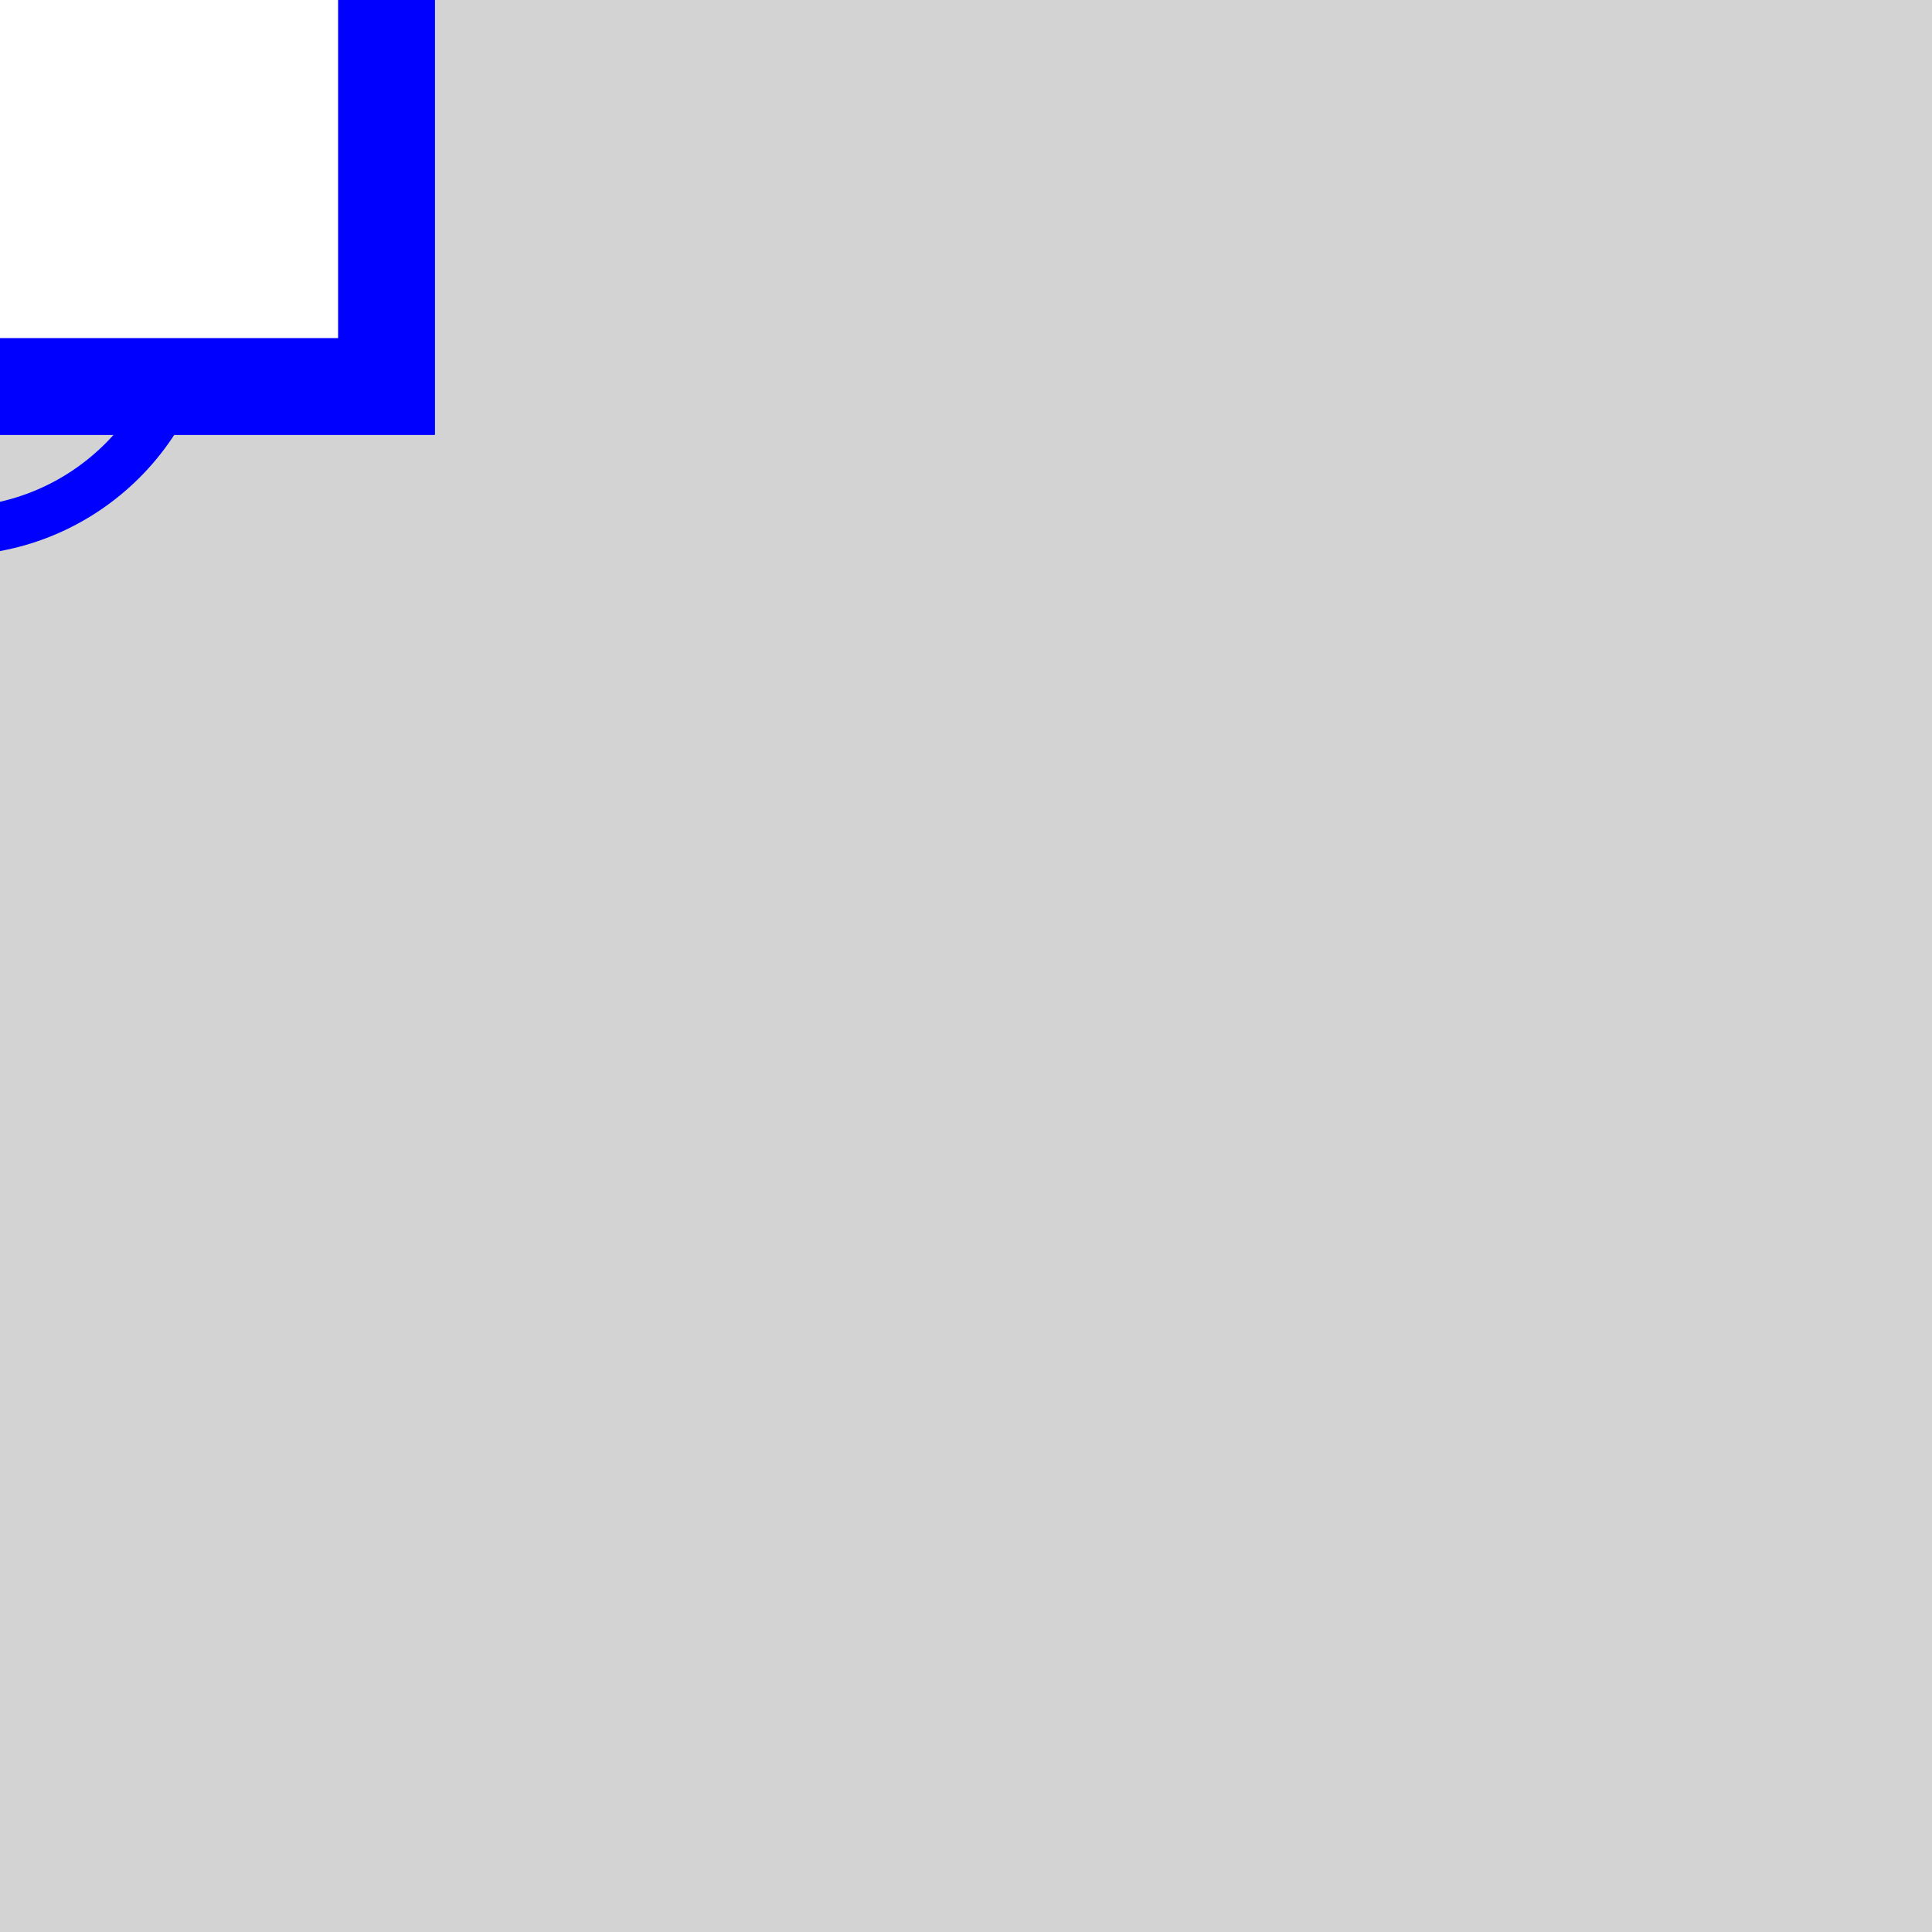
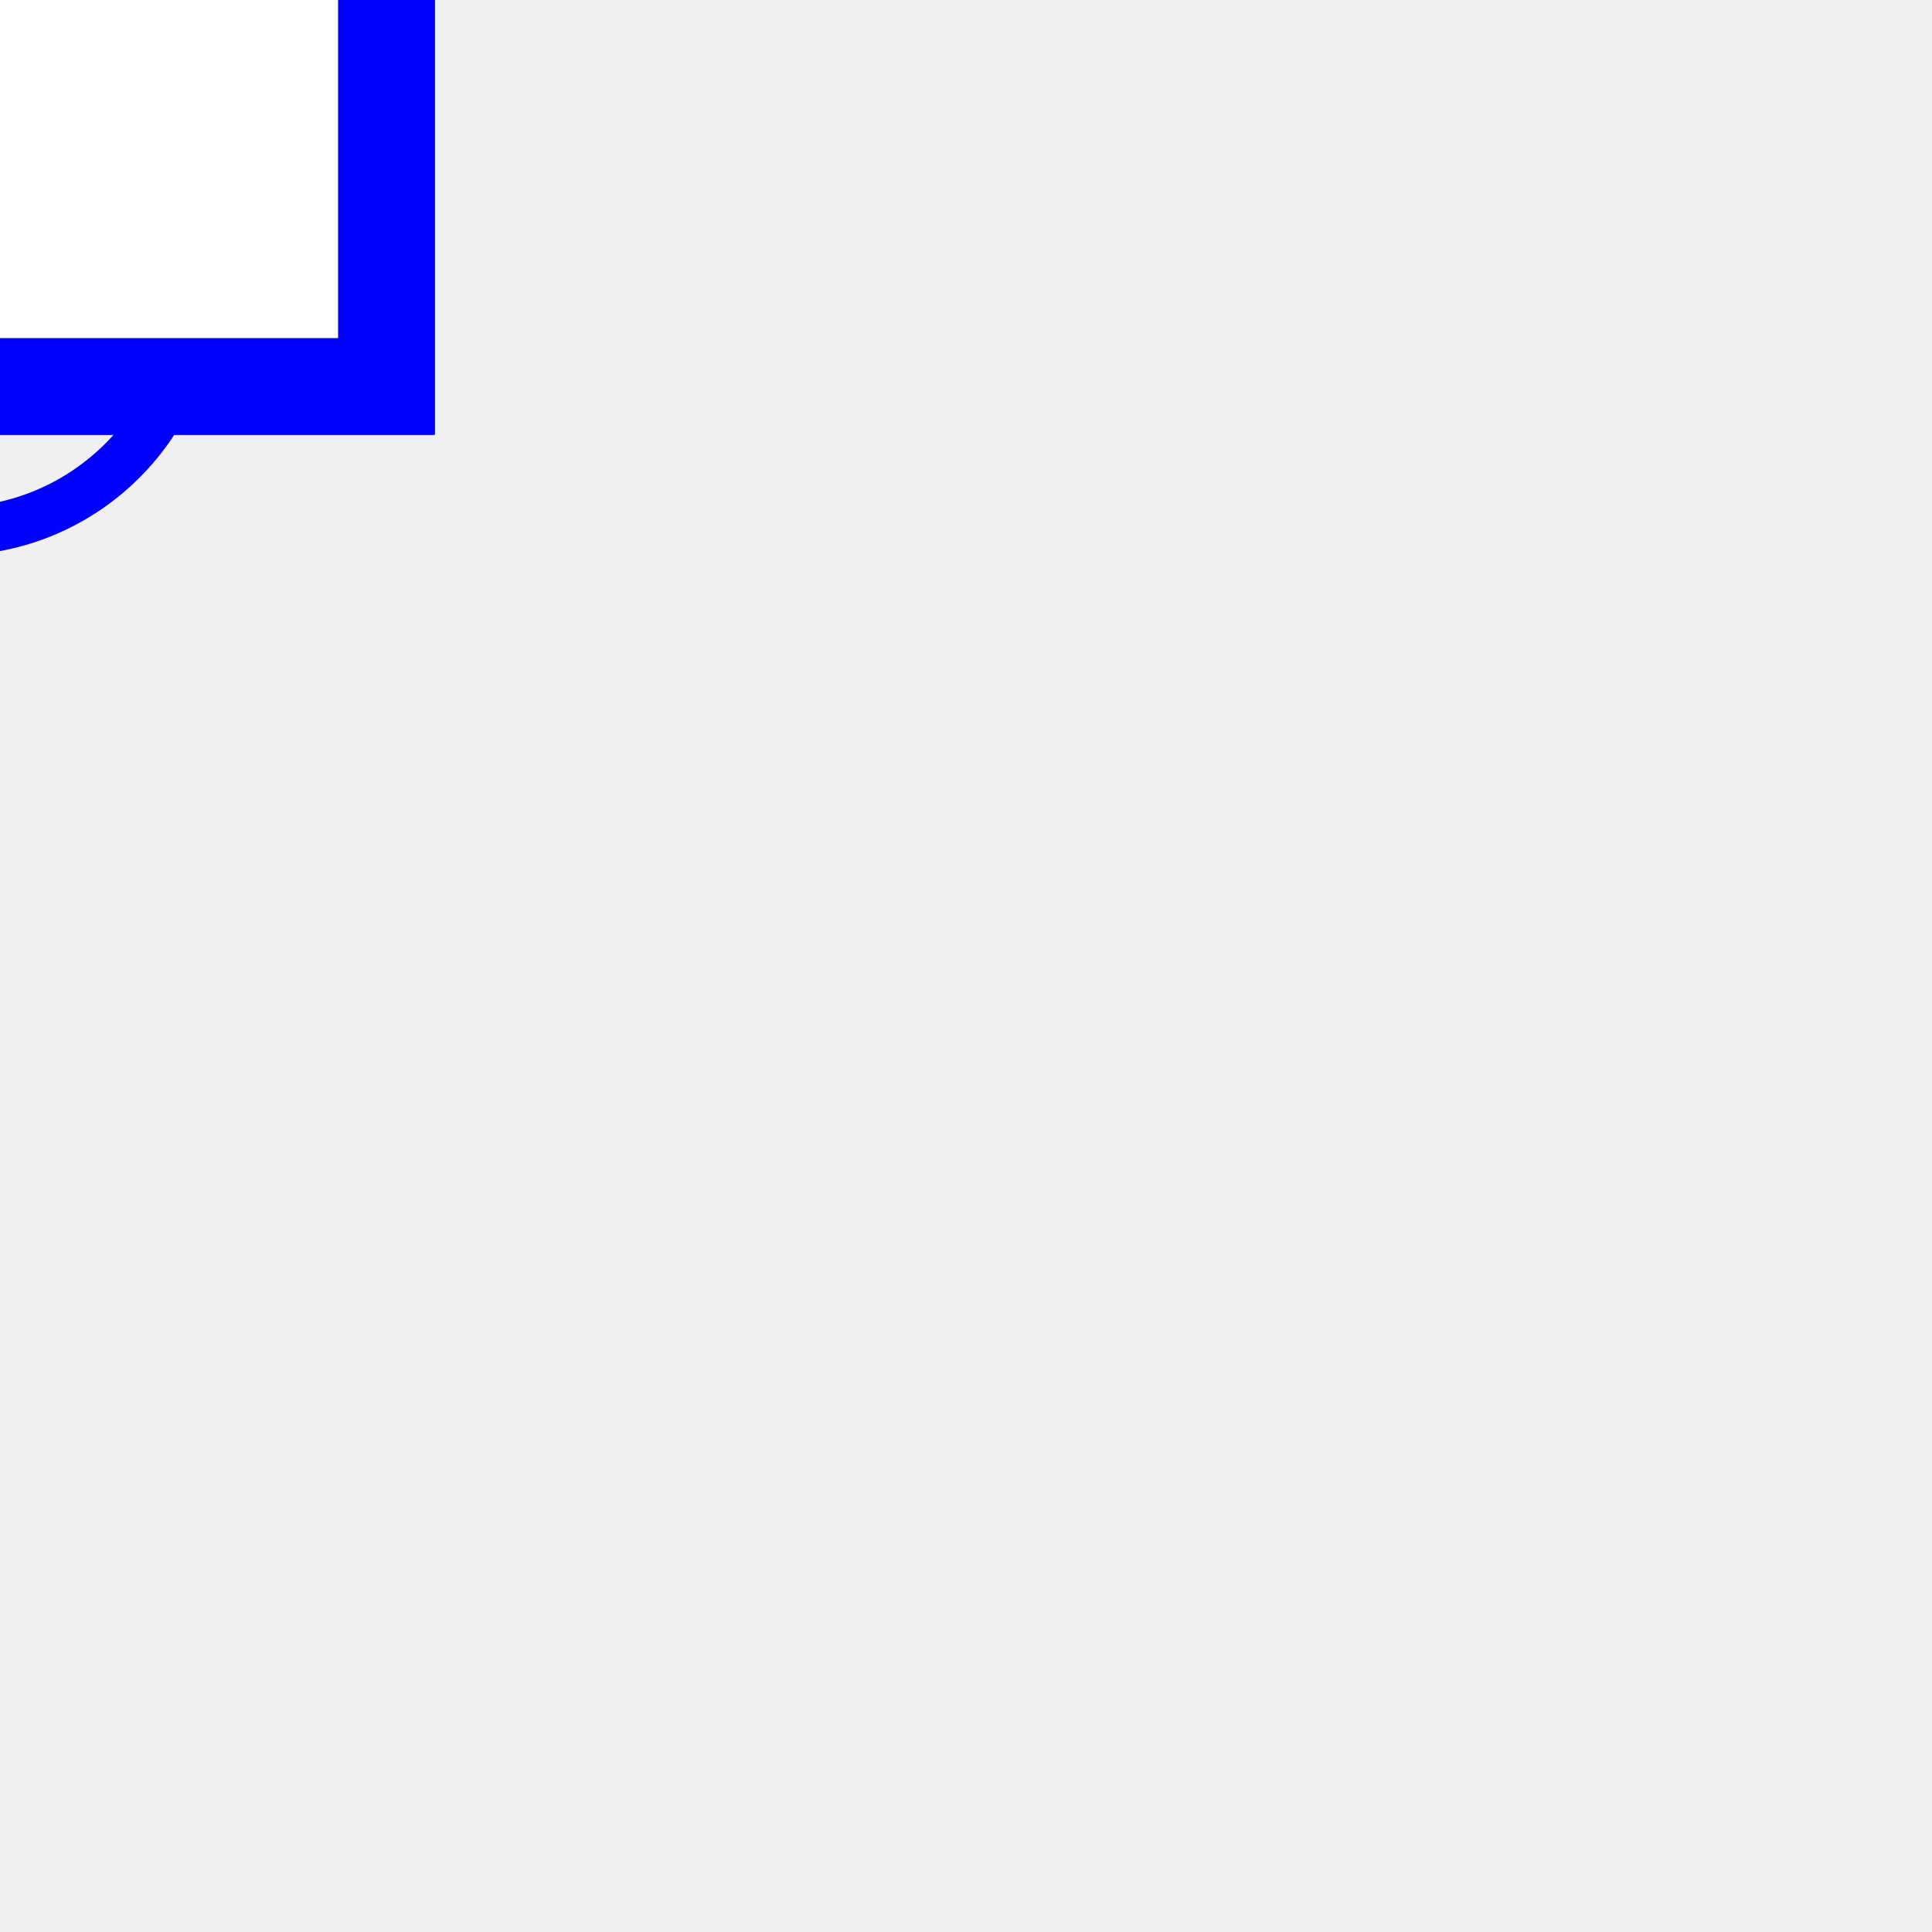
<svg xmlns="http://www.w3.org/2000/svg" height="40.0" viewBox="0 0 40.0 40.0" width="40.0">
  <style>
/* ----------------------------------------------------------------------- */
/* File: tautologies.css ------------------------------------------------- */
.sld-out .sld-arrow-in {visibility: hidden}
.sld-in .sld-arrow-out {visibility: hidden}
.sld-closed .sld-sw-open {visibility: hidden}
.sld-open .sld-sw-closed {visibility: hidden}
.sld-hidden-node {visibility: hidden}
.sld-top-feeder .sld-label {dominant-baseline: auto}
.sld-bottom-feeder .sld-label {dominant-baseline: hanging}
.sld-arrow-p .sld-label {dominant-baseline: middle}
.sld-arrow-q .sld-label {dominant-baseline: middle}
/* ----------------------------------------------------------------------- */
/* File: baseVoltages.css ------------------------------------------------ */
.sld-vl300to500 {--sld-vl-color: #ff0000}
.sld-vl180to300 {--sld-vl-color: #228b22}
.sld-vl120to180 {--sld-vl-color: #01afaf}
.sld-vl70to120 {--sld-vl-color: #cc5500}
.sld-vl50to70 {--sld-vl-color: #a020f0}
.sld-vl30to50 {--sld-vl-color: #ff8290}
.sld-vl0to30 {--sld-vl-color: #abae28}
/* ----------------------------------------------------------------------- */
/* File : highlightLineStates.css ---------------------------------------- */
.sld-feeder-disconnected {stroke: black}
.sld-feeder-connected-disconnected {stroke-dasharray: 3,3}
.sld-feeder-disconnected-connected {stroke: black; stroke-dasharray: 3,3}
/* ----------------------------------------------------------------------- */
/* File : components.css ------------------------------------------------- */
/* Stroke black */
.sld-disconnector {stroke-width: 3; stroke: black; fill: none}
/* Stroke blue */
.sld-breaker {stroke-width: 2; stroke: blue; fill:white}
/* Stroke --sld-vl-color with fallback black */
.sld-bus-connection {stroke: var(--sld-vl-color, black); stroke-width: 4; fill: none}
.sld-busbar-section {stroke: var(--sld-vl-color, black); stroke-width: 3; fill: none}
/* Stroke --sld-vl-color with fallback red */
.sld-wire {stroke: var(--sld-vl-color, #c80000); fill: none}
/* Stroke --sld-vl-color with fallback blue */
.sld-load-break-switch {stroke: var(--sld-vl-color, blue); fill: none}
.sld-load {stroke: var(--sld-vl-color, blue); fill: none}
.sld-generator {stroke: var(--sld-vl-color, blue); fill: none}
.sld-two-wt {stroke: var(--sld-vl-color, blue); fill: none}
.sld-three-wt {stroke: var(--sld-vl-color, blue); fill: none}
.sld-winding {stroke: var(--sld-vl-color, blue); fill: none}
.sld-capacitor {stroke: var(--sld-vl-color, blue); fill: none}
.sld-inductor {stroke: var(--sld-vl-color, blue); fill: none}
.sld-pst {stroke: var(--sld-vl-color, blue); fill: none}
.sld-svc {stroke: var(--sld-vl-color, blue); fill: none}
.sld-vsc {stroke: var(--sld-vl-color, blue); font-size: 7.43px; fill: none}
/* Stroke none &amp; fill: --sld-vl-color */
.sld-node-infos {stroke: none; fill: var(--sld-vl-color, black)}
/* Stroke none &amp; fill: black */
.sld-label {stroke: none; fill: black; font: 8px "Verdana"}
.sld-graph-label {stroke: none; fill: black; font: 12px "Verdana"}
.sld-node {stroke: none; fill: black}
.sld-flash {stroke: none; fill: black}
.sld-lock {stroke: none; fill: black}
/* Specific */
.sld-grid {stroke: #003700; stroke-dasharray: 1,10}
.sld-arrow-p {fill:black}
.sld-arrow-q {fill:blue}
- .sld-label {font: 8px "Verdana"}
- .sld-graph-label {stroke: none; fill: black; font: 12px "Verdana"}
- .sld-flash {stroke: none; fill: black}
- .sld-lock {stroke: none; fill: black}
- .sld-frame {fill: lightgrey}
+ .sld-frame {fill: var(--sld-background-color, transparent)}

</style>
  <rect class="sld-frame" height="100%" width="100%" />
  <g>
    <g class="sld-busbar-section sld-vl300to500" id="idbbs1" transform="translate(-1.0,-1.0)">
      <line x1="0" x2="1.0" y1="0" y2="0" />
      <text class="sld-label" id="bbs1_bbs1_NW_LABEL" x="-5.0" y="-5.0">bbs1</text>
    </g>
    <g class="sld-load sld-vl300to500" id="idl" transform="translate(-9.0,-5.5)">
      <rect height="9" width="16" />
      <line x1="0" x2="16" y1="0" y2="9" />
      <line x1="16" x2="0" y1="0" y2="9" />
      <text class="sld-label" id="l_l__LABEL" x="-5.0" y="-5.0">l</text>
    </g>
    <g class="sld-two-wt" id="id2WT_95_ONE" transform="translate(-6.0,-8.5)">
      <circle class="sld-vl300to500 sld-winding" cx="5" cy="10" r="5" />
      <circle class="sld-vl180to300 sld-winding" cx="5" cy="5" r="5" />
      <text class="sld-label" id="2WT_ONE_2WT_ONE__LABEL" x="-5.0" y="-5.0">2WT_1</text>
    </g>
    <g class="sld-three-wt" id="id3WT" transform="translate(-9.0,-13.0)">
      <circle class="sld-vl180to300 sld-winding" cx="5" cy="15" r="5" />
      <circle class="sld-vl50to70 sld-winding" cx="11" cy="15" r="5" />
      <circle class="sld-vl300to500 sld-winding" cx="8" cy="19" r="5" />
    </g>
    <g class="sld-vl300to500" id="id3WT_95_TWO" transform="translate(-1.0,-1.0)">
      <text class="sld-label" id="3WT_TWO_3WT_TWO__LABEL" x="-5.0" y="-5.0">3WT_1</text>
    </g>
    <g class="sld-vl300to500" id="id3WT_95_THREE" transform="translate(-1.0,-1.0)">
      <text class="sld-label" id="3WT_THREE_3WT_THREE__LABEL" x="-5.0" y="-5.0">3WT_1</text>
    </g>
    <g class="sld-node sld-hidden-node sld-vl300to500" id="idINTERNAL_95_vl1_95_1" transform="translate(-5.0,-5.0)">
      <circle cx="4" cy="4" r="4" />
    </g>
    <g class="sld-disconnector sld-closed sld-vl300to500" id="idd" transform="translate(-5.0,-5.0)">
      <path class="sld-sw-closed" d="M0,0 8,8 M8,0 0,8" />
      <path class="sld-sw-open" d="M8,0 0,8" />
    </g>
    <g class="sld-breaker sld-closed sld-vl300to500" id="idb" transform="translate(-11.0,-11.0)">
      <path class="sld-sw-closed" d="M1,1 V19 H19 V1z M10,5 V15" />
      <path class="sld-sw-open" d="M1,1 V19 H19 V1z M5,10 H15" />
    </g>
    <g class="sld-node sld-hidden-node sld-vl300to500" id="idINTERNAL_95_vl1_95_4" transform="translate(-5.0,-5.0)">
      <circle cx="4" cy="4" r="4" />
    </g>
    <g class="sld-disconnector sld-closed sld-vl300to500" id="idd2WT_95_1" transform="translate(-5.0,-5.0)">
      <path class="sld-sw-closed" d="M0,0 8,8 M8,0 0,8" />
      <path class="sld-sw-open" d="M8,0 0,8" />
    </g>
    <g class="sld-breaker sld-closed sld-vl300to500" id="idb2WT_95_1" transform="translate(-11.0,-11.0)">
      <path class="sld-sw-closed" d="M1,1 V19 H19 V1z M10,5 V15" />
      <path class="sld-sw-open" d="M1,1 V19 H19 V1z M5,10 H15" />
    </g>
    <g class="sld-node sld-hidden-node sld-vl300to500" id="idINTERNAL_95_vl1_95_6" transform="translate(-5.0,-5.0)">
      <circle cx="4" cy="4" r="4" />
    </g>
    <g class="sld-disconnector sld-closed sld-vl300to500" id="idd3WT_95_1" transform="translate(-5.0,-5.0)">
      <path class="sld-sw-closed" d="M0,0 8,8 M8,0 0,8" />
      <path class="sld-sw-open" d="M8,0 0,8" />
    </g>
    <g class="sld-breaker sld-open sld-vl300to500" id="idb3WT_95_1" transform="translate(-11.0,-11.0)">
      <path class="sld-sw-closed" d="M1,1 V19 H19 V1z M10,5 V15" />
      <path class="sld-sw-open" d="M1,1 V19 H19 V1z M5,10 H15" />
    </g>
  </g>
</svg>
